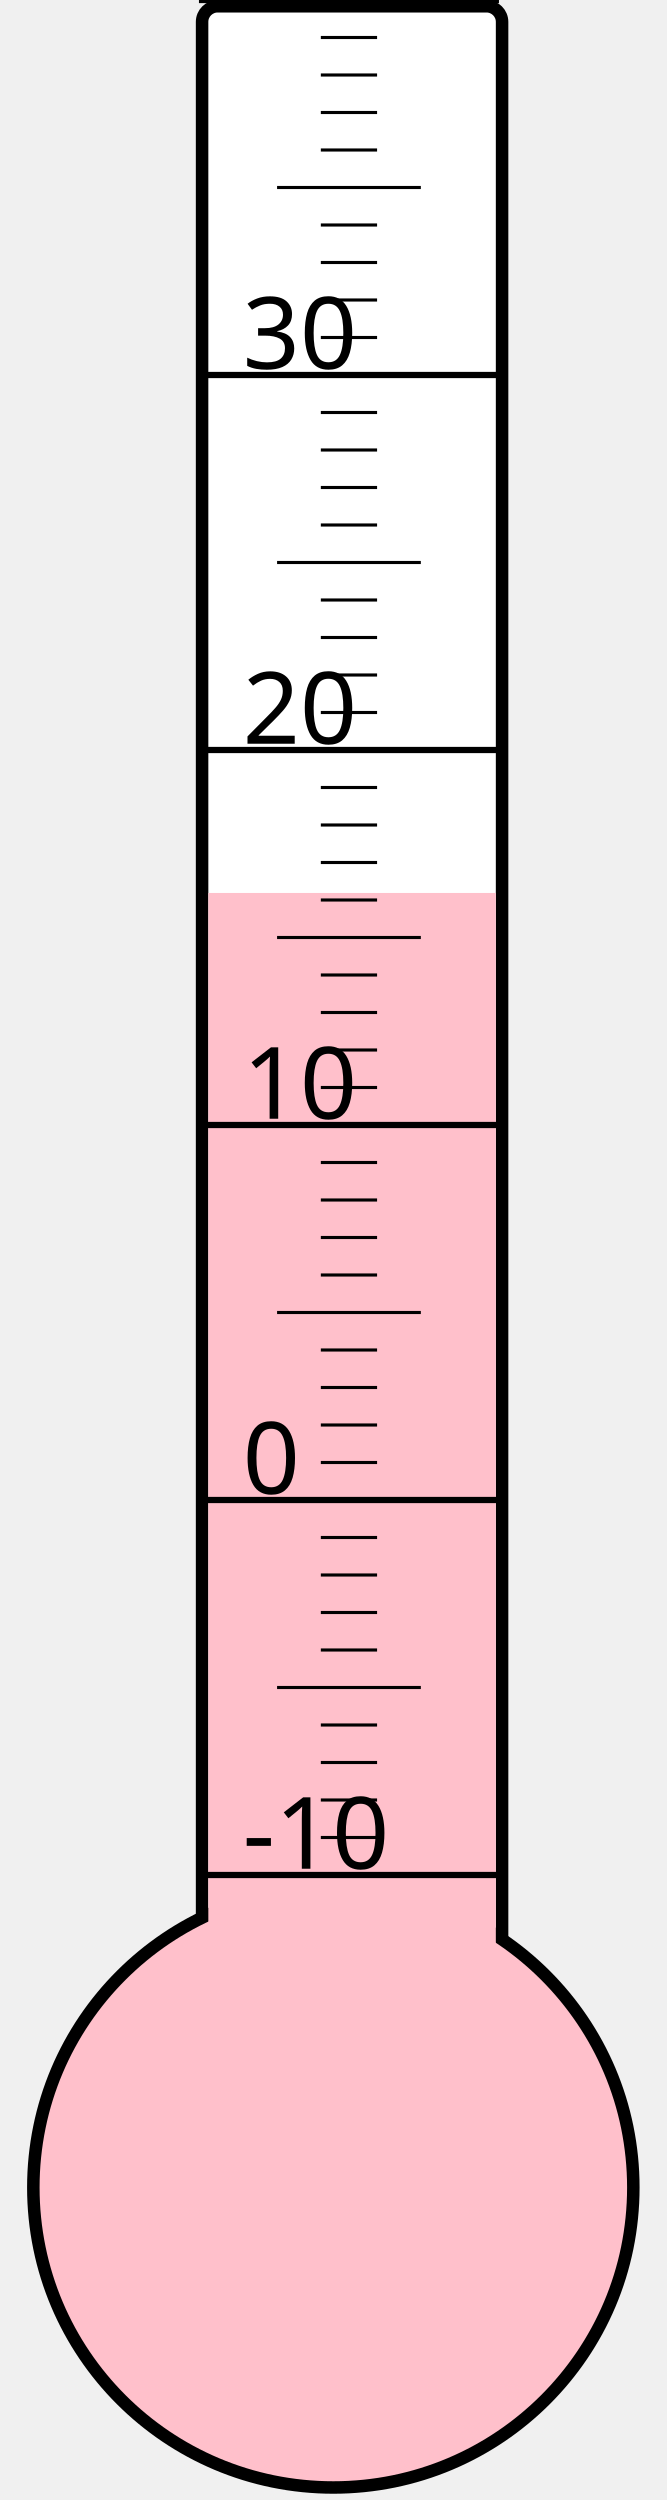
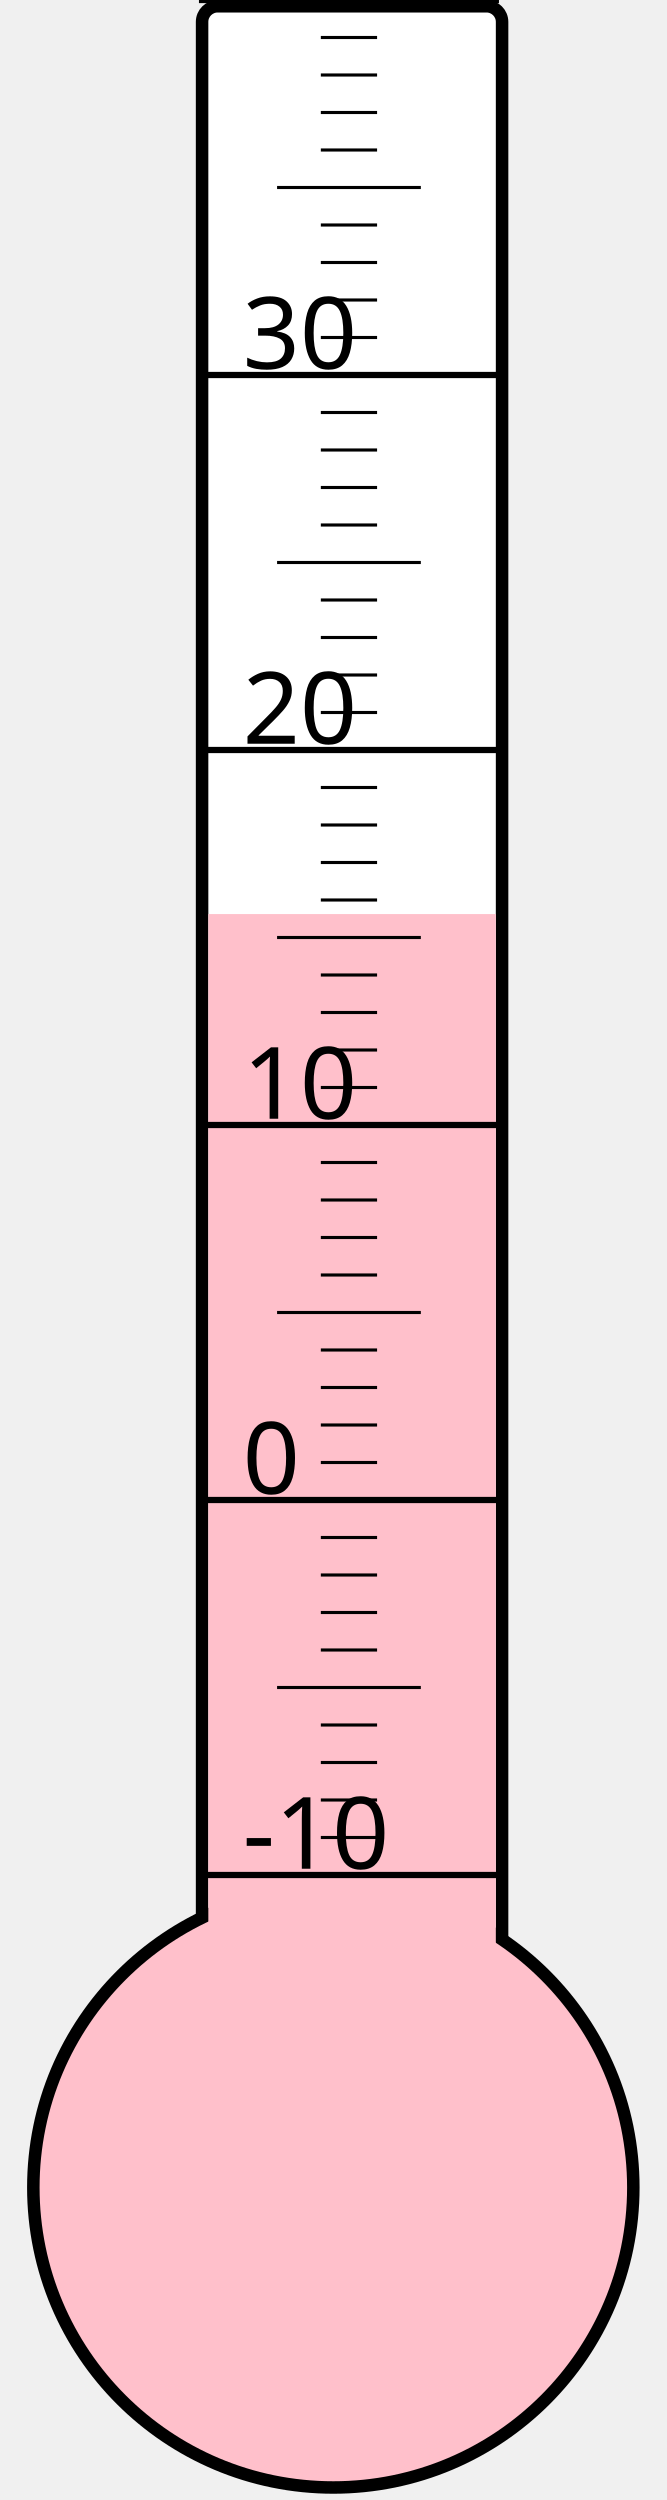
<svg xmlns="http://www.w3.org/2000/svg" width="40px" height="150px" viewBox="0 0 200 800">
  <rect width="200" height="800" x="0" y="0" style="fill: #ffffeb; fill-opacity: 0;" />
  <rect width="96" height="680" x="58" y="2" rx="5" ry="5" style="fill: white; fill-opacity: 1; stroke: black; stroke-width: 4;" />
  <circle cx="100" cy="700" r="96" style="fill: pink; stroke: black; stroke-width: 4;" />
-   <rect width="92" height="414.25" x="60" y="285.75" style="fill: pink; fill-opacity: 1; stroke-width: 0;" />
+   <rect width="92" height="407.5" x="60" y="292.5" style="fill: pink; fill-opacity: 1; stroke-width: 0;" />
  <text x="71" y="598" style="font-family: sans-serif; font-size: 24pt;">-10</text>
  <text x="71" y="478" style="font-family: sans-serif; font-size: 24pt;">0</text>
  <text x="71" y="358" style="font-family: sans-serif; font-size: 24pt;">10</text>
  <text x="71" y="238" style="font-family: sans-serif; font-size: 24pt;">20</text>
  <text x="71" y="118" style="font-family: sans-serif; font-size: 24pt;">30</text>
  <g style="stroke: black;">
    <line x1="57" y1="600" x2="153" y2="600" style="stroke-width: 2;" />
    <line x1="96" y1="588" x2="114" y2="588" style="stroke-width: 1;" />
    <line x1="96" y1="576" x2="114" y2="576" style="stroke-width: 1;" />
    <line x1="96" y1="564" x2="114" y2="564" style="stroke-width: 1;" />
    <line x1="96" y1="552" x2="114" y2="552" style="stroke-width: 1;" />
    <line x1="82" y1="540" x2="128" y2="540" style="stroke-width: 1;" />
    <line x1="96" y1="528" x2="114" y2="528" style="stroke-width: 1;" />
    <line x1="96" y1="516" x2="114" y2="516" style="stroke-width: 1;" />
    <line x1="96" y1="504" x2="114" y2="504" style="stroke-width: 1;" />
    <line x1="96" y1="492" x2="114" y2="492" style="stroke-width: 1;" />
    <line x1="57" y1="480" x2="153" y2="480" style="stroke-width: 2;" />
    <line x1="96" y1="468" x2="114" y2="468" style="stroke-width: 1;" />
    <line x1="96" y1="456" x2="114" y2="456" style="stroke-width: 1;" />
    <line x1="96" y1="444" x2="114" y2="444" style="stroke-width: 1;" />
    <line x1="96" y1="432" x2="114" y2="432" style="stroke-width: 1;" />
    <line x1="82" y1="420" x2="128" y2="420" style="stroke-width: 1;" />
    <line x1="96" y1="408" x2="114" y2="408" style="stroke-width: 1;" />
    <line x1="96" y1="396" x2="114" y2="396" style="stroke-width: 1;" />
    <line x1="96" y1="384" x2="114" y2="384" style="stroke-width: 1;" />
    <line x1="96" y1="372" x2="114" y2="372" style="stroke-width: 1;" />
    <line x1="57" y1="360" x2="153" y2="360" style="stroke-width: 2;" />
    <line x1="96" y1="348" x2="114" y2="348" style="stroke-width: 1;" />
    <line x1="96" y1="336" x2="114" y2="336" style="stroke-width: 1;" />
    <line x1="96" y1="324" x2="114" y2="324" style="stroke-width: 1;" />
    <line x1="96" y1="312" x2="114" y2="312" style="stroke-width: 1;" />
    <line x1="82" y1="300" x2="128" y2="300" style="stroke-width: 1;" />
    <line x1="96" y1="288" x2="114" y2="288" style="stroke-width: 1;" />
    <line x1="96" y1="276" x2="114" y2="276" style="stroke-width: 1;" />
    <line x1="96" y1="264" x2="114" y2="264" style="stroke-width: 1;" />
    <line x1="96" y1="252" x2="114" y2="252" style="stroke-width: 1;" />
    <line x1="57" y1="240" x2="153" y2="240" style="stroke-width: 2;" />
    <line x1="96" y1="228" x2="114" y2="228" style="stroke-width: 1;" />
    <line x1="96" y1="216" x2="114" y2="216" style="stroke-width: 1;" />
    <line x1="96" y1="204" x2="114" y2="204" style="stroke-width: 1;" />
    <line x1="96" y1="192" x2="114" y2="192" style="stroke-width: 1;" />
    <line x1="82" y1="180" x2="128" y2="180" style="stroke-width: 1;" />
    <line x1="96" y1="168" x2="114" y2="168" style="stroke-width: 1;" />
    <line x1="96" y1="156" x2="114" y2="156" style="stroke-width: 1;" />
    <line x1="96" y1="144" x2="114" y2="144" style="stroke-width: 1;" />
    <line x1="96" y1="132" x2="114" y2="132" style="stroke-width: 1;" />
    <line x1="57" y1="120" x2="153" y2="120" style="stroke-width: 2;" />
    <line x1="96" y1="108" x2="114" y2="108" style="stroke-width: 1;" />
    <line x1="96" y1="96" x2="114" y2="96" style="stroke-width: 1;" />
    <line x1="96" y1="84" x2="114" y2="84" style="stroke-width: 1;" />
    <line x1="96" y1="72" x2="114" y2="72" style="stroke-width: 1;" />
    <line x1="82" y1="60" x2="128" y2="60" style="stroke-width: 1;" />
    <line x1="96" y1="48" x2="114" y2="48" style="stroke-width: 1;" />
    <line x1="96" y1="36" x2="114" y2="36" style="stroke-width: 1;" />
    <line x1="96" y1="24" x2="114" y2="24" style="stroke-width: 1;" />
    <line x1="96" y1="12" x2="114" y2="12" style="stroke-width: 1;" />
    <line x1="57" y1="0" x2="153" y2="0" style="stroke-width: 2;" />
  </g>
</svg>
